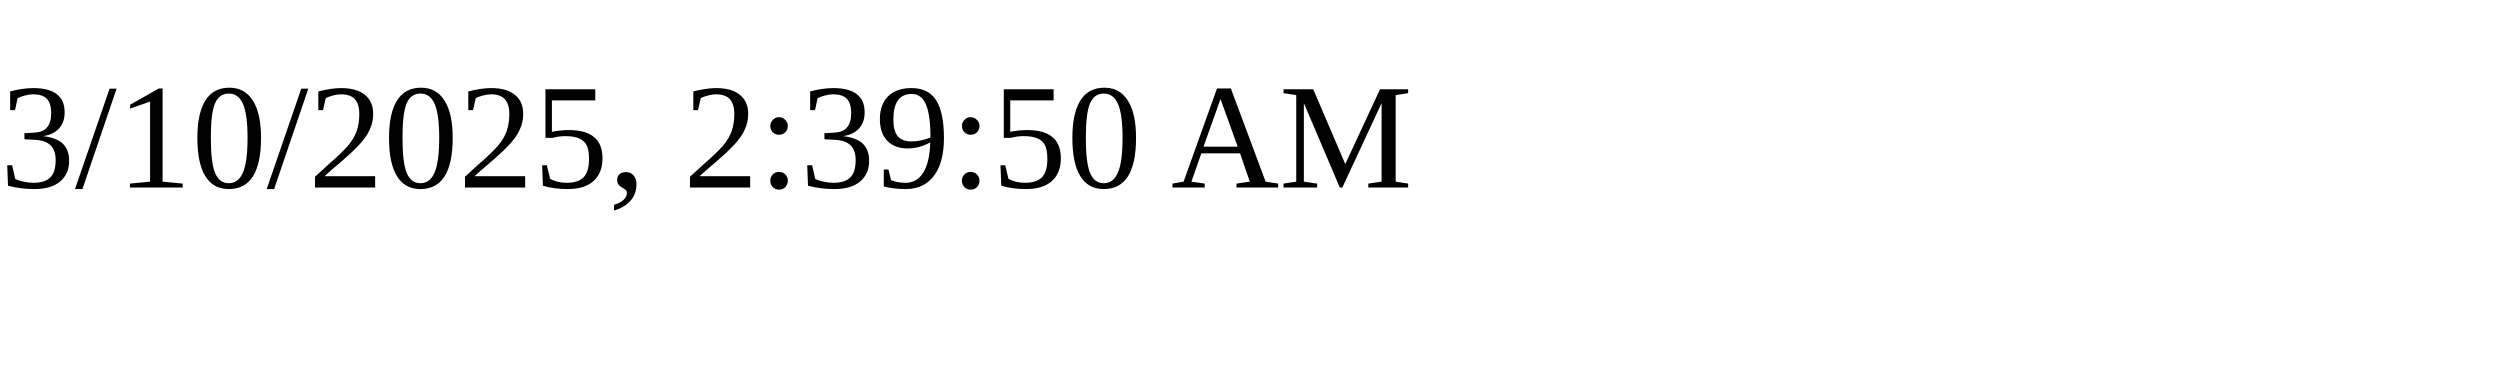
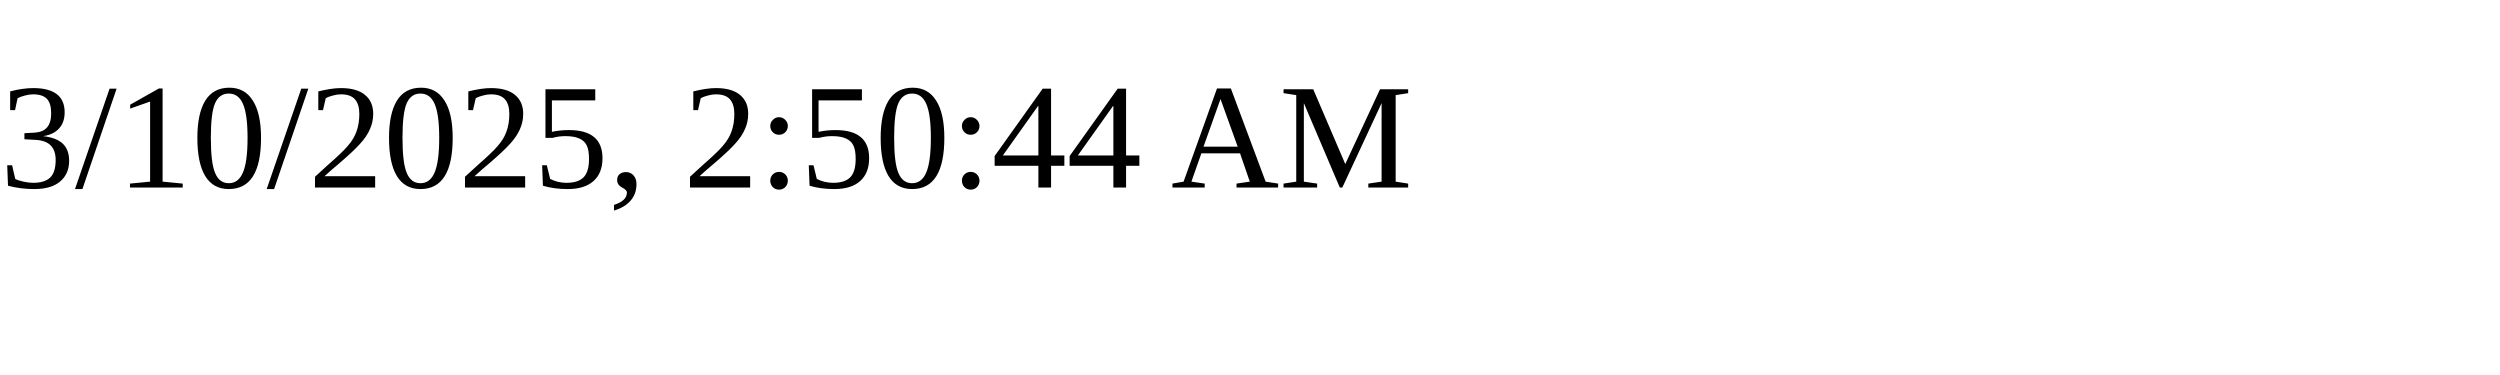
<svg xmlns="http://www.w3.org/2000/svg" height="30" width="200">
-   <text x="0" y="15">3/10/2025, 2:39:50 AM</text>
+   <text x="0" y="15">3/10/2025, 2:50:44 AM</text>
</svg>
